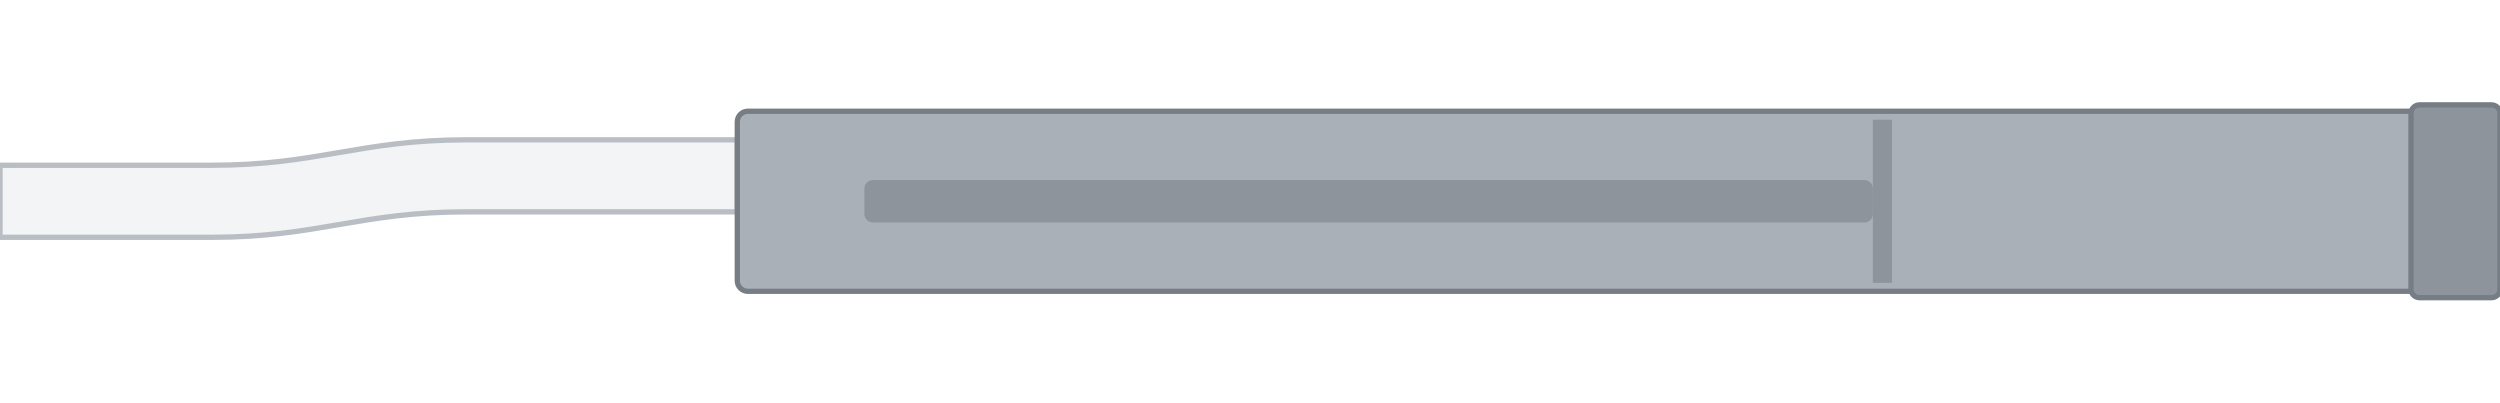
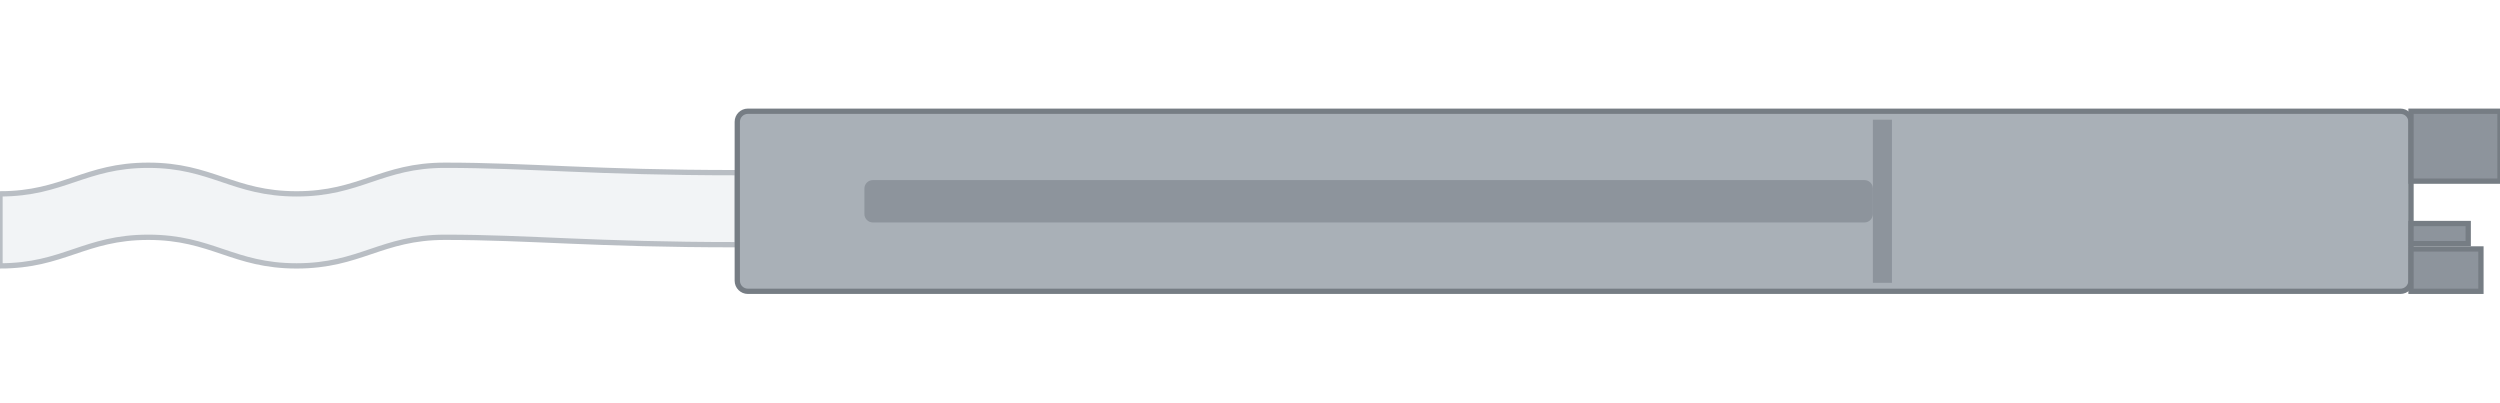
<svg xmlns="http://www.w3.org/2000/svg" width="118.0mm" height="19.0mm" viewBox="0 0 118.0 19.0">
  <g transform="translate(0 5.25)">
-     <path id="tab" fill="#f2f4f6" stroke="#b9bec4" stroke-width="0.25" d="M 0 2.55 h 10 c 5 0 7 -1.2 12 -1.2 h 12.8            v 3.4 h -12.8 c -5 0 -7 1.2 -12 1.2 h -10 z" />
-     <rect id="body" x="34.8" y="0" width="83.2" height="8.5" rx="0.5" fill="#a9b0b7" stroke="#767d84" stroke-width="0.25" />
+     <path id="tab" fill="#f2f4f6" stroke="#b9bec4" stroke-width="0.25" d="M 0 3.90 C 3 3.90 4 2.55 7 2.55 C 10 2.55 11 3.90 14 3.90 C 17 3.90 18 2.55 21 2.55 C 25 2.55 28 2.90 34.8 2.90 V 6.30 C 28 6.30 25 5.95 21 5.95 C 18 5.95 17 7.30 14 7.30 C 11 7.30 10 5.95 7 5.95 C 4 5.95 3 7.30 0 7.30 Z" />
+     <rect id="body" x="34.8" y="0" width="79.00" height="8.5" rx="0.5" fill="#a9b0b7" stroke="#767d84" stroke-width="0.25" />
    <rect id="rail" x="40.8" y="3.25" width="47.60" height="2.0" rx="0.4" fill="#8d949c" />
    <rect id="shoulder" x="88.4" y="0.4" width="0.9" height="7.7" fill="#8d949c" />
-     <rect id="d-step" x="113.8" y="-0.3" width="4.2" height="9.1" rx="0.4" fill="#8d949c" stroke="#767d84" stroke-width="0.25" />
+     <rect class="d-step" x="113.80" y="0.00" width="4.20" height="3.30" fill="#8d949c" stroke="#767d84" stroke-width="0.25" />
+     <rect class="d-step" x="113.80" y="5.30" width="2.70" height="0.95" fill="#8d949c" stroke="#767d84" stroke-width="0.25" />
+     <rect class="d-step" x="113.80" y="6.50" width="3.30" height="2.00" fill="#8d949c" stroke="#767d84" stroke-width="0.25" />
  </g>
</svg>
